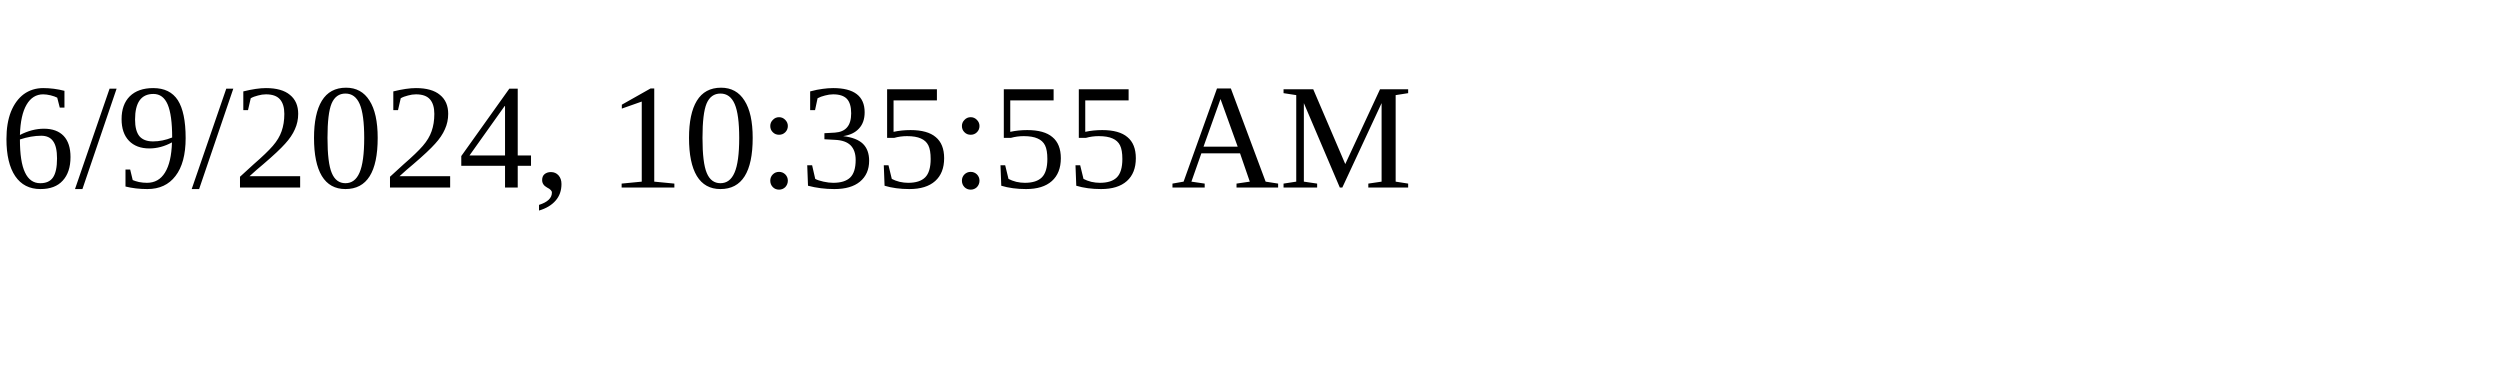
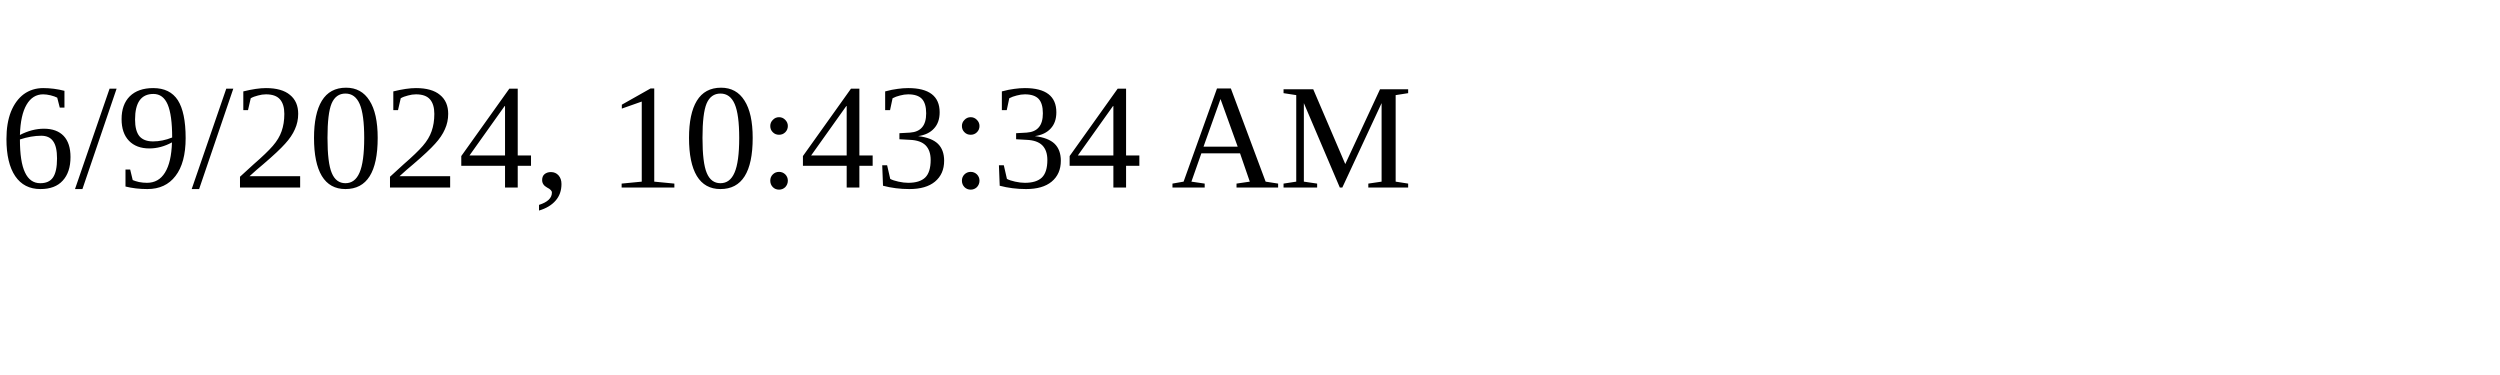
<svg xmlns="http://www.w3.org/2000/svg" height="30" width="200">
-   <text x="0" y="15">6/9/2024, 10:35:55 AM</text>
+   <text x="0" y="15">6/9/2024, 10:43:34 AM</text>
</svg>
